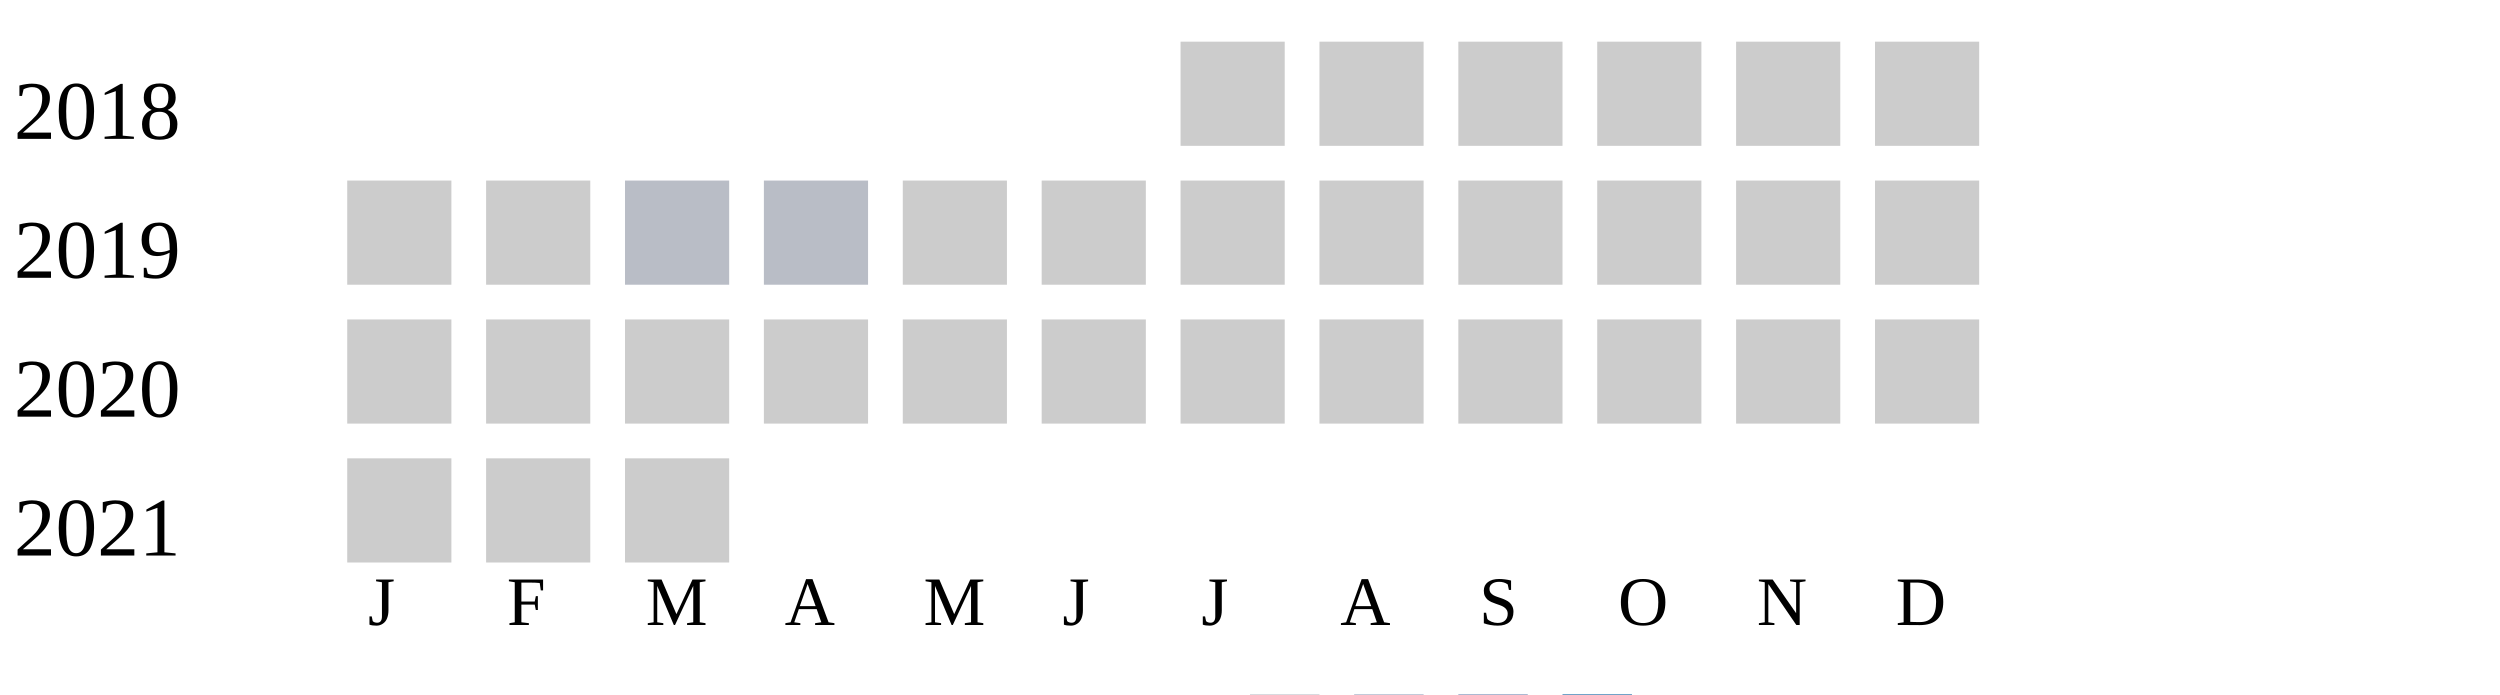
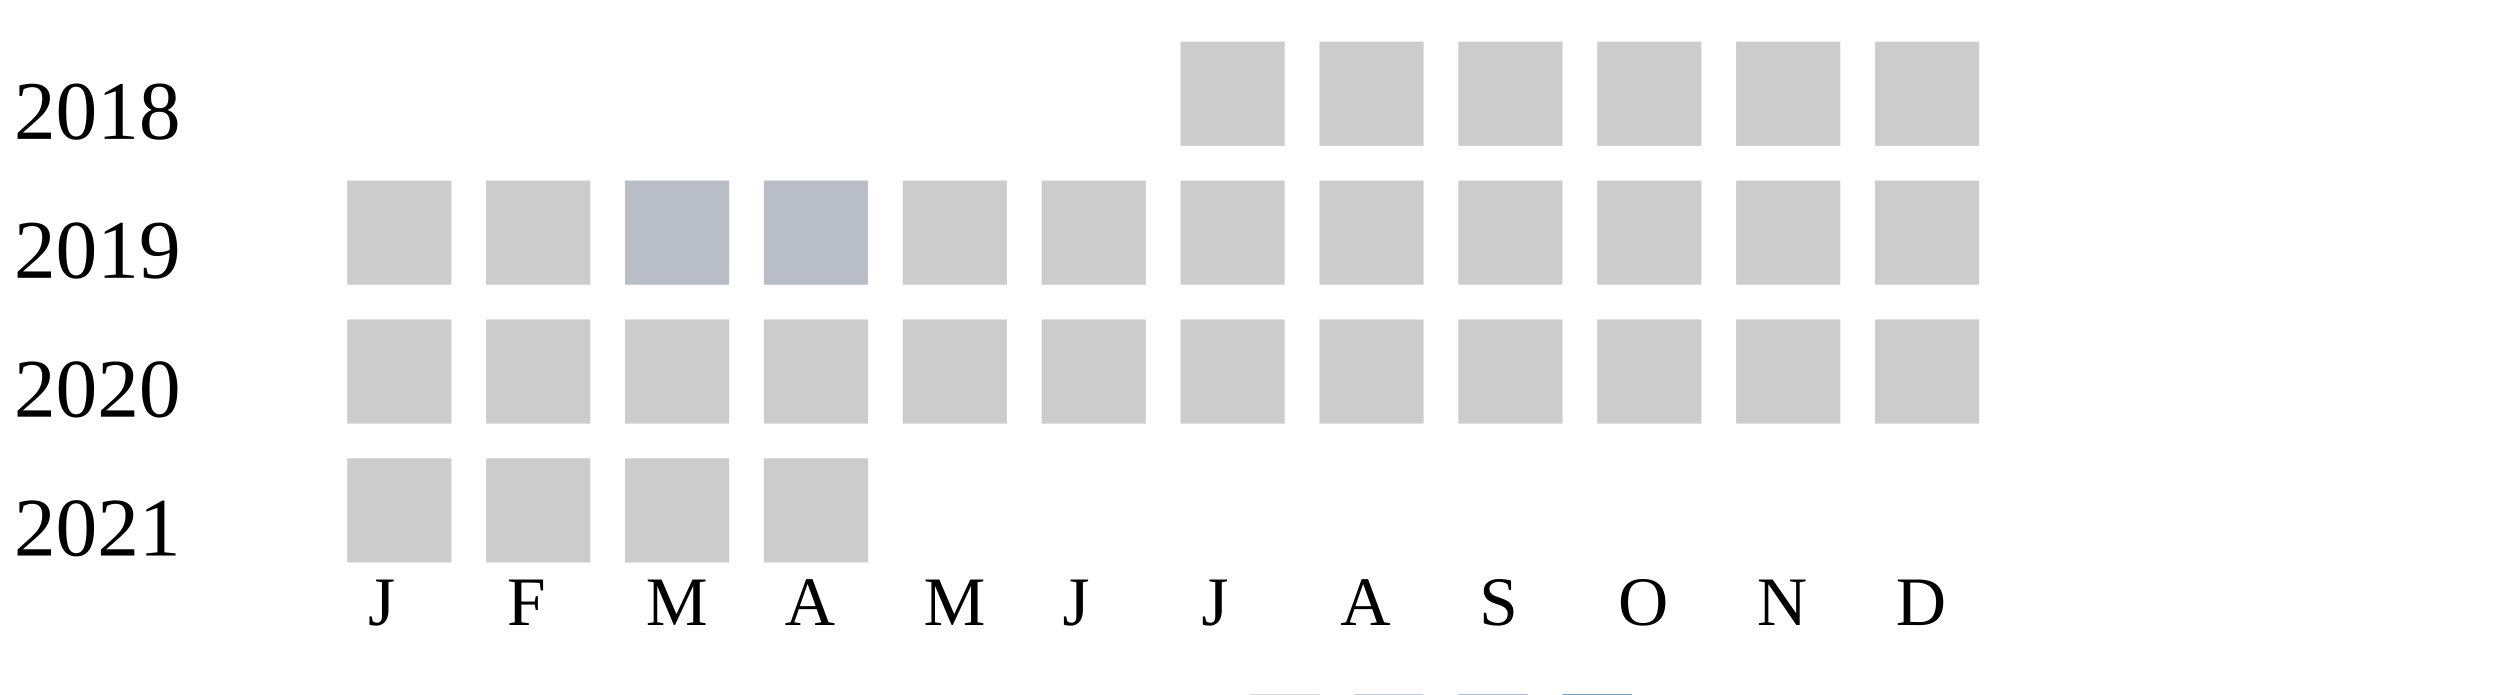
<svg xmlns="http://www.w3.org/2000/svg" width="360" height="100">
  <g transform="translate(0 0)">
    <text x="2" y="20">2018</text>
    <rect x="170" y="6" width="15" height="15" fill="#cccccc" />
    <rect x="190" y="6" width="15" height="15" fill="#cccccc" />
    <rect x="210" y="6" width="15" height="15" fill="#cccccc" />
    <rect x="230" y="6" width="15" height="15" fill="#cccccc" />
    <rect x="250" y="6" width="15" height="15" fill="#cccccc" />
    <rect x="270" y="6" width="15" height="15" fill="#cccccc" />
  </g>
  <g transform="translate(0 20)">
    <text x="2" y="20">2019</text>
    <rect x="50" y="6" width="15" height="15" fill="#cccccc" />
    <rect x="70" y="6" width="15" height="15" fill="#cccccc" />
    <rect x="90" y="6" width="15" height="15" fill="#b9bdc6" />
    <rect x="110" y="6" width="15" height="15" fill="#b9bdc6" />
    <rect x="130" y="6" width="15" height="15" fill="#cccccc" />
    <rect x="150" y="6" width="15" height="15" fill="#cccccc" />
    <rect x="170" y="6" width="15" height="15" fill="#cccccc" />
    <rect x="190" y="6" width="15" height="15" fill="#cccccc" />
    <rect x="210" y="6" width="15" height="15" fill="#cccccc" />
    <rect x="230" y="6" width="15" height="15" fill="#cccccc" />
    <rect x="250" y="6" width="15" height="15" fill="#cccccc" />
    <rect x="270" y="6" width="15" height="15" fill="#cccccc" />
  </g>
  <g transform="translate(0 40)">
    <text x="2" y="20">2020</text>
    <rect x="50" y="6" width="15" height="15" fill="#cccccc" />
    <rect x="70" y="6" width="15" height="15" fill="#cccccc" />
    <rect x="90" y="6" width="15" height="15" fill="#cccccc" />
    <rect x="110" y="6" width="15" height="15" fill="#cccccc" />
    <rect x="130" y="6" width="15" height="15" fill="#cccccc" />
    <rect x="150" y="6" width="15" height="15" fill="#cccccc" />
    <rect x="170" y="6" width="15" height="15" fill="#cccccc" />
    <rect x="190" y="6" width="15" height="15" fill="#cccccc" />
    <rect x="210" y="6" width="15" height="15" fill="#cccccc" />
    <rect x="230" y="6" width="15" height="15" fill="#cccccc" />
    <rect x="250" y="6" width="15" height="15" fill="#cccccc" />
    <rect x="270" y="6" width="15" height="15" fill="#cccccc" />
  </g>
  <g transform="translate(0 60)">
    <text x="2" y="20">2021</text>
    <rect x="50" y="6" width="15" height="15" fill="#cccccc" />
    <rect x="70" y="6" width="15" height="15" fill="#cccccc" />
    <rect x="90" y="6" width="15" height="15" fill="#cccccc" />
+     <rect x="110" y="6" width="15" height="15" fill="#cccccc" />
  </g>
  <text style="font-size: 10px; text-align: center" x="53" y="90">J</text>
  <text style="font-size: 10px; text-align: center" x="73" y="90">F</text>
  <text style="font-size: 10px; text-align: center" x="93" y="90">M</text>
  <text style="font-size: 10px; text-align: center" x="113" y="90">A</text>
  <text style="font-size: 10px; text-align: center" x="133" y="90">M</text>
  <text style="font-size: 10px; text-align: center" x="153" y="90">J</text>
  <text style="font-size: 10px; text-align: center" x="173" y="90">J</text>
  <text style="font-size: 10px; text-align: center" x="193" y="90">A</text>
  <text style="font-size: 10px; text-align: center" x="213" y="90">S</text>
  <text style="font-size: 10px; text-align: center" x="233" y="90">O</text>
  <text style="font-size: 10px; text-align: center" x="253" y="90">N</text>
  <text style="font-size: 10px; text-align: center" x="273" y="90">D</text>
  <text style="font-size: 10px;" x="155" y="109">Less</text>
  <rect fill="#b9bdc6" width="10" height="10" x="180" y="100" />
  <rect fill="#919fba" width="10" height="10" x="195" y="100" />
  <rect fill="#6882ae" width="10" height="10" x="210" y="100" />
  <rect fill="#005a9c" width="10" height="10" x="225" y="100" />
  <text x="240" y="109" style="font-size: 10px;">More</text>
</svg>
